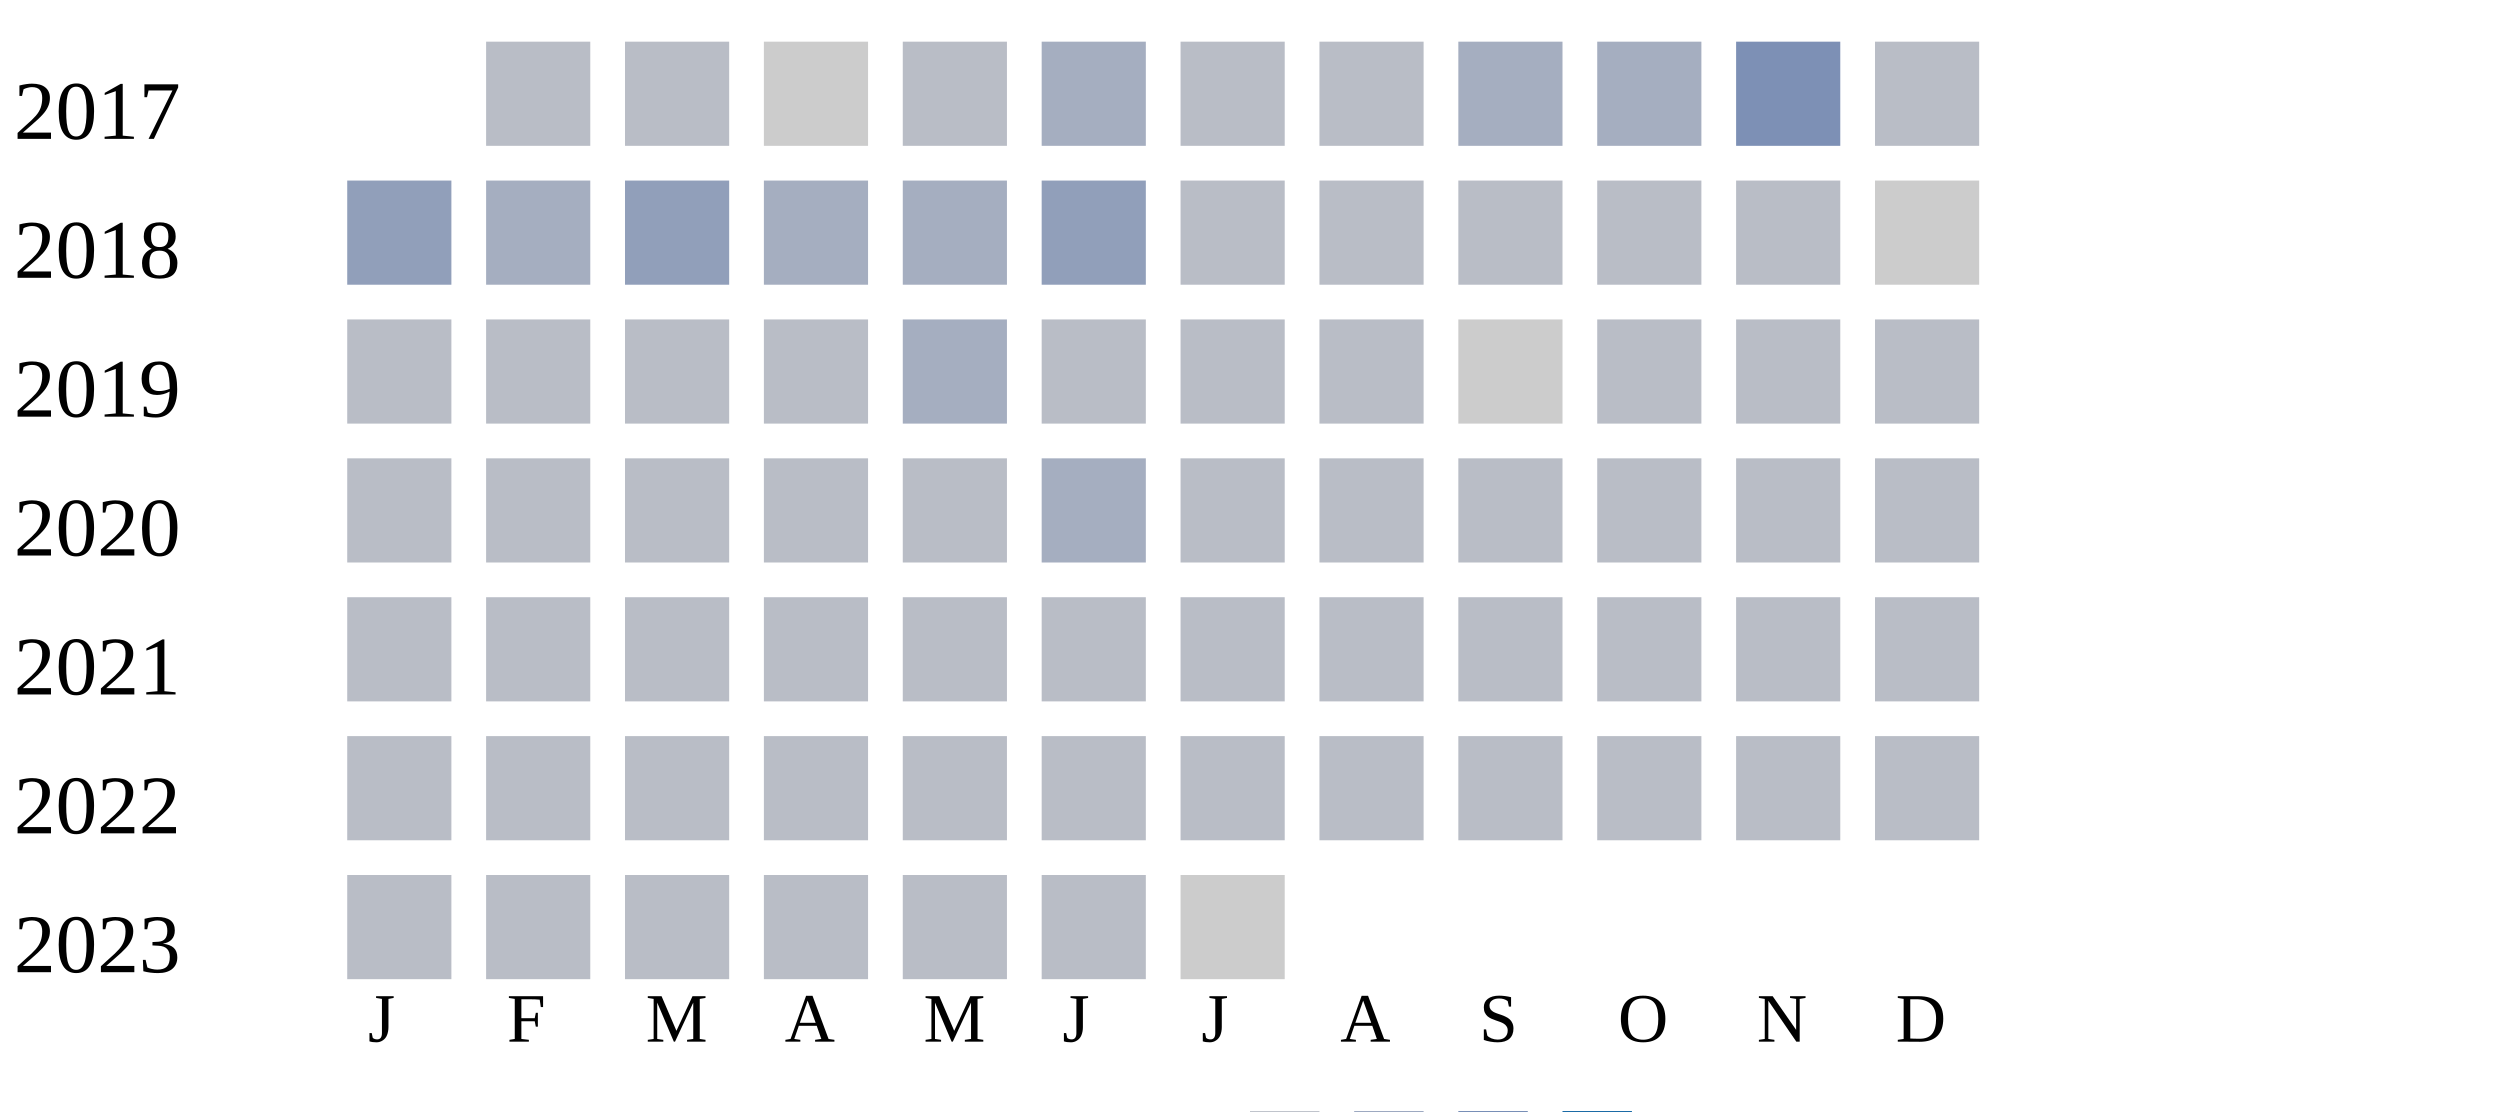
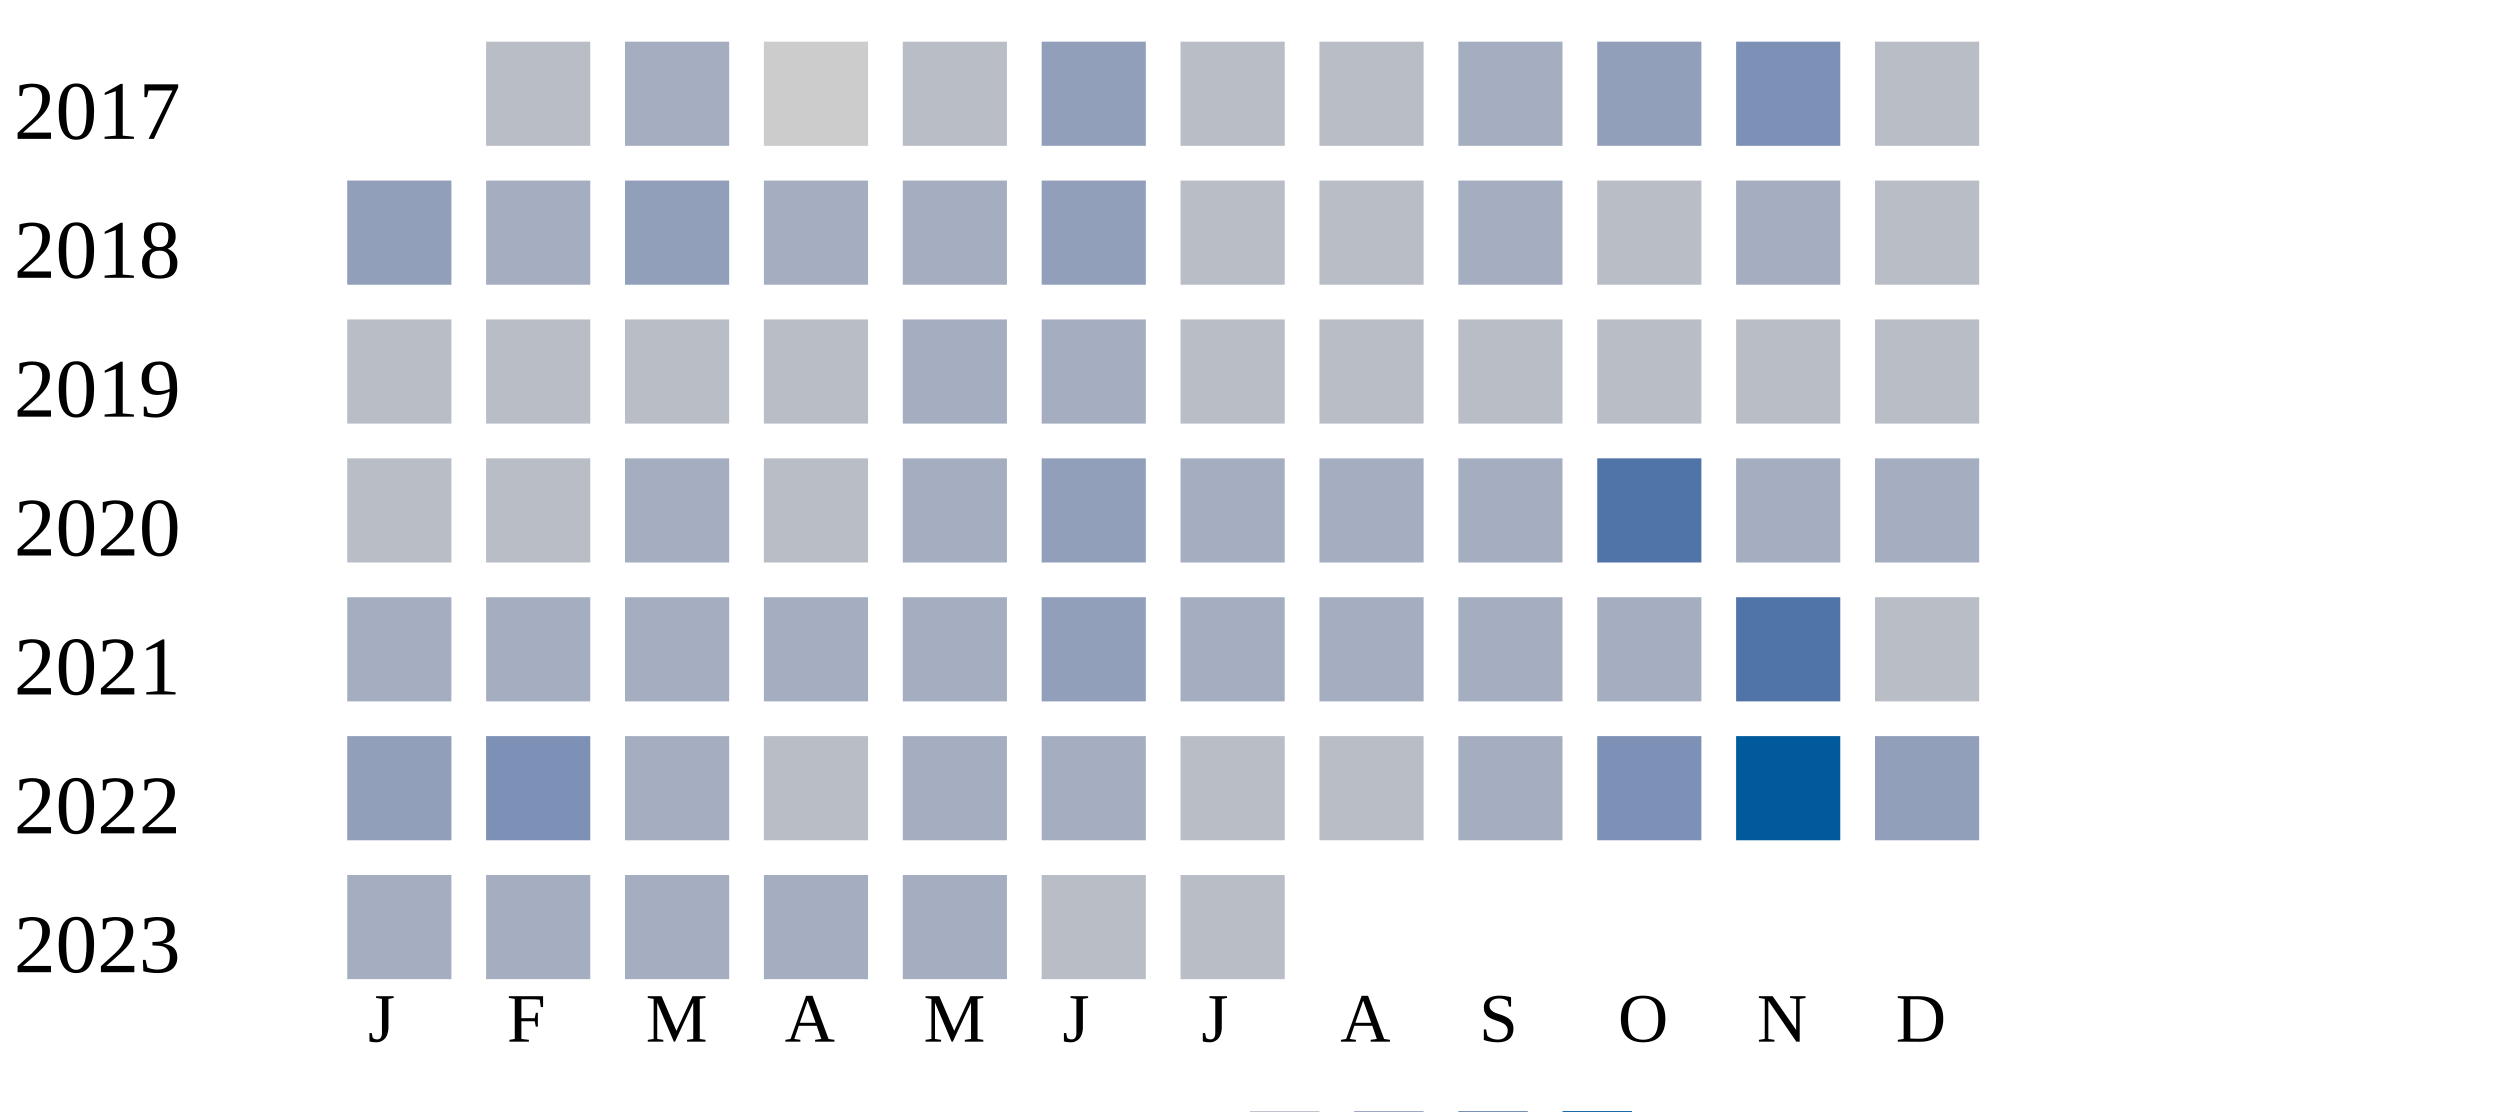
<svg xmlns="http://www.w3.org/2000/svg" width="360" height="160">
  <g transform="translate(0 0)">
    <text x="2" y="20">2017</text>
    <rect x="70" y="6" width="15" height="15" fill="#b9bdc6" />
-     <rect x="90" y="6" width="15" height="15" fill="#b9bdc6" />
+     <rect x="90" y="6" width="15" height="15" fill="#a5aec0" />
    <rect x="110" y="6" width="15" height="15" fill="#cccccc" />
    <rect x="130" y="6" width="15" height="15" fill="#b9bdc6" />
-     <rect x="150" y="6" width="15" height="15" fill="#a5aec0" />
+     <rect x="150" y="6" width="15" height="15" fill="#919fba" />
    <rect x="170" y="6" width="15" height="15" fill="#b9bdc6" />
    <rect x="190" y="6" width="15" height="15" fill="#b9bdc6" />
    <rect x="210" y="6" width="15" height="15" fill="#a5aec0" />
-     <rect x="230" y="6" width="15" height="15" fill="#a5aec0" />
+     <rect x="230" y="6" width="15" height="15" fill="#919fba" />
    <rect x="250" y="6" width="15" height="15" fill="#7d90b5" />
    <rect x="270" y="6" width="15" height="15" fill="#b9bdc6" />
  </g>
  <g transform="translate(0 20)">
    <text x="2" y="20">2018</text>
    <rect x="50" y="6" width="15" height="15" fill="#919fba" />
    <rect x="70" y="6" width="15" height="15" fill="#a5aec0" />
    <rect x="90" y="6" width="15" height="15" fill="#919fba" />
    <rect x="110" y="6" width="15" height="15" fill="#a5aec0" />
    <rect x="130" y="6" width="15" height="15" fill="#a5aec0" />
    <rect x="150" y="6" width="15" height="15" fill="#919fba" />
    <rect x="170" y="6" width="15" height="15" fill="#b9bdc6" />
    <rect x="190" y="6" width="15" height="15" fill="#b9bdc6" />
-     <rect x="210" y="6" width="15" height="15" fill="#b9bdc6" />
+     <rect x="210" y="6" width="15" height="15" fill="#a5aec0" />
    <rect x="230" y="6" width="15" height="15" fill="#b9bdc6" />
-     <rect x="250" y="6" width="15" height="15" fill="#b9bdc6" />
-     <rect x="270" y="6" width="15" height="15" fill="#cccccc" />
+     <rect x="250" y="6" width="15" height="15" fill="#a5aec0" />
+     <rect x="270" y="6" width="15" height="15" fill="#b9bdc6" />
  </g>
  <g transform="translate(0 40)">
    <text x="2" y="20">2019</text>
    <rect x="50" y="6" width="15" height="15" fill="#b9bdc6" />
    <rect x="70" y="6" width="15" height="15" fill="#b9bdc6" />
    <rect x="90" y="6" width="15" height="15" fill="#b9bdc6" />
    <rect x="110" y="6" width="15" height="15" fill="#b9bdc6" />
    <rect x="130" y="6" width="15" height="15" fill="#a5aec0" />
-     <rect x="150" y="6" width="15" height="15" fill="#b9bdc6" />
+     <rect x="150" y="6" width="15" height="15" fill="#a5aec0" />
    <rect x="170" y="6" width="15" height="15" fill="#b9bdc6" />
    <rect x="190" y="6" width="15" height="15" fill="#b9bdc6" />
-     <rect x="210" y="6" width="15" height="15" fill="#cccccc" />
+     <rect x="210" y="6" width="15" height="15" fill="#b9bdc6" />
    <rect x="230" y="6" width="15" height="15" fill="#b9bdc6" />
    <rect x="250" y="6" width="15" height="15" fill="#b9bdc6" />
    <rect x="270" y="6" width="15" height="15" fill="#b9bdc6" />
  </g>
  <g transform="translate(0 60)">
    <text x="2" y="20">2020</text>
    <rect x="50" y="6" width="15" height="15" fill="#b9bdc6" />
    <rect x="70" y="6" width="15" height="15" fill="#b9bdc6" />
-     <rect x="90" y="6" width="15" height="15" fill="#b9bdc6" />
+     <rect x="90" y="6" width="15" height="15" fill="#a5aec0" />
    <rect x="110" y="6" width="15" height="15" fill="#b9bdc6" />
-     <rect x="130" y="6" width="15" height="15" fill="#b9bdc6" />
-     <rect x="150" y="6" width="15" height="15" fill="#a5aec0" />
-     <rect x="170" y="6" width="15" height="15" fill="#b9bdc6" />
-     <rect x="190" y="6" width="15" height="15" fill="#b9bdc6" />
-     <rect x="210" y="6" width="15" height="15" fill="#b9bdc6" />
-     <rect x="230" y="6" width="15" height="15" fill="#b9bdc6" />
-     <rect x="250" y="6" width="15" height="15" fill="#b9bdc6" />
-     <rect x="270" y="6" width="15" height="15" fill="#b9bdc6" />
+     <rect x="130" y="6" width="15" height="15" fill="#a5aec0" />
+     <rect x="150" y="6" width="15" height="15" fill="#919fba" />
+     <rect x="170" y="6" width="15" height="15" fill="#a5aec0" />
+     <rect x="190" y="6" width="15" height="15" fill="#a5aec0" />
+     <rect x="210" y="6" width="15" height="15" fill="#a5aec0" />
+     <rect x="230" y="6" width="15" height="15" fill="#5174a8" />
+     <rect x="250" y="6" width="15" height="15" fill="#a5aec0" />
+     <rect x="270" y="6" width="15" height="15" fill="#a5aec0" />
  </g>
  <g transform="translate(0 80)">
    <text x="2" y="20">2021</text>
-     <rect x="50" y="6" width="15" height="15" fill="#b9bdc6" />
-     <rect x="70" y="6" width="15" height="15" fill="#b9bdc6" />
-     <rect x="90" y="6" width="15" height="15" fill="#b9bdc6" />
-     <rect x="110" y="6" width="15" height="15" fill="#b9bdc6" />
-     <rect x="130" y="6" width="15" height="15" fill="#b9bdc6" />
-     <rect x="150" y="6" width="15" height="15" fill="#b9bdc6" />
-     <rect x="170" y="6" width="15" height="15" fill="#b9bdc6" />
-     <rect x="190" y="6" width="15" height="15" fill="#b9bdc6" />
-     <rect x="210" y="6" width="15" height="15" fill="#b9bdc6" />
-     <rect x="230" y="6" width="15" height="15" fill="#b9bdc6" />
-     <rect x="250" y="6" width="15" height="15" fill="#b9bdc6" />
+     <rect x="50" y="6" width="15" height="15" fill="#a5aec0" />
+     <rect x="70" y="6" width="15" height="15" fill="#a5aec0" />
+     <rect x="90" y="6" width="15" height="15" fill="#a5aec0" />
+     <rect x="110" y="6" width="15" height="15" fill="#a5aec0" />
+     <rect x="130" y="6" width="15" height="15" fill="#a5aec0" />
+     <rect x="150" y="6" width="15" height="15" fill="#919fba" />
+     <rect x="170" y="6" width="15" height="15" fill="#a5aec0" />
+     <rect x="190" y="6" width="15" height="15" fill="#a5aec0" />
+     <rect x="210" y="6" width="15" height="15" fill="#a5aec0" />
+     <rect x="230" y="6" width="15" height="15" fill="#a5aec0" />
+     <rect x="250" y="6" width="15" height="15" fill="#5174a8" />
    <rect x="270" y="6" width="15" height="15" fill="#b9bdc6" />
  </g>
  <g transform="translate(0 100)">
    <text x="2" y="20">2022</text>
-     <rect x="50" y="6" width="15" height="15" fill="#b9bdc6" />
-     <rect x="70" y="6" width="15" height="15" fill="#b9bdc6" />
-     <rect x="90" y="6" width="15" height="15" fill="#b9bdc6" />
+     <rect x="50" y="6" width="15" height="15" fill="#919fba" />
+     <rect x="70" y="6" width="15" height="15" fill="#7d90b5" />
+     <rect x="90" y="6" width="15" height="15" fill="#a5aec0" />
    <rect x="110" y="6" width="15" height="15" fill="#b9bdc6" />
-     <rect x="130" y="6" width="15" height="15" fill="#b9bdc6" />
-     <rect x="150" y="6" width="15" height="15" fill="#b9bdc6" />
+     <rect x="130" y="6" width="15" height="15" fill="#a5aec0" />
+     <rect x="150" y="6" width="15" height="15" fill="#a5aec0" />
    <rect x="170" y="6" width="15" height="15" fill="#b9bdc6" />
    <rect x="190" y="6" width="15" height="15" fill="#b9bdc6" />
-     <rect x="210" y="6" width="15" height="15" fill="#b9bdc6" />
-     <rect x="230" y="6" width="15" height="15" fill="#b9bdc6" />
-     <rect x="250" y="6" width="15" height="15" fill="#b9bdc6" />
-     <rect x="270" y="6" width="15" height="15" fill="#b9bdc6" />
+     <rect x="210" y="6" width="15" height="15" fill="#a5aec0" />
+     <rect x="230" y="6" width="15" height="15" fill="#7d90b5" />
+     <rect x="250" y="6" width="15" height="15" fill="#005a9c" />
+     <rect x="270" y="6" width="15" height="15" fill="#919fba" />
  </g>
  <g transform="translate(0 120)">
    <text x="2" y="20">2023</text>
-     <rect x="50" y="6" width="15" height="15" fill="#b9bdc6" />
-     <rect x="70" y="6" width="15" height="15" fill="#b9bdc6" />
-     <rect x="90" y="6" width="15" height="15" fill="#b9bdc6" />
-     <rect x="110" y="6" width="15" height="15" fill="#b9bdc6" />
-     <rect x="130" y="6" width="15" height="15" fill="#b9bdc6" />
+     <rect x="50" y="6" width="15" height="15" fill="#a5aec0" />
+     <rect x="70" y="6" width="15" height="15" fill="#a5aec0" />
+     <rect x="90" y="6" width="15" height="15" fill="#a5aec0" />
+     <rect x="110" y="6" width="15" height="15" fill="#a5aec0" />
+     <rect x="130" y="6" width="15" height="15" fill="#a5aec0" />
    <rect x="150" y="6" width="15" height="15" fill="#b9bdc6" />
-     <rect x="170" y="6" width="15" height="15" fill="#cccccc" />
+     <rect x="170" y="6" width="15" height="15" fill="#b9bdc6" />
  </g>
  <text style="font-size: 10px; text-align: center" x="53" y="150">J</text>
  <text style="font-size: 10px; text-align: center" x="73" y="150">F</text>
  <text style="font-size: 10px; text-align: center" x="93" y="150">M</text>
  <text style="font-size: 10px; text-align: center" x="113" y="150">A</text>
  <text style="font-size: 10px; text-align: center" x="133" y="150">M</text>
  <text style="font-size: 10px; text-align: center" x="153" y="150">J</text>
  <text style="font-size: 10px; text-align: center" x="173" y="150">J</text>
  <text style="font-size: 10px; text-align: center" x="193" y="150">A</text>
  <text style="font-size: 10px; text-align: center" x="213" y="150">S</text>
  <text style="font-size: 10px; text-align: center" x="233" y="150">O</text>
  <text style="font-size: 10px; text-align: center" x="253" y="150">N</text>
  <text style="font-size: 10px; text-align: center" x="273" y="150">D</text>
  <text style="font-size: 10px;" x="155" y="169">Less</text>
  <rect fill="#b9bdc6" width="10" height="10" x="180" y="160" />
  <rect fill="#919fba" width="10" height="10" x="195" y="160" />
  <rect fill="#6882ae" width="10" height="10" x="210" y="160" />
  <rect fill="#005a9c" width="10" height="10" x="225" y="160" />
  <text x="240" y="169" style="font-size: 10px;">More</text>
</svg>
